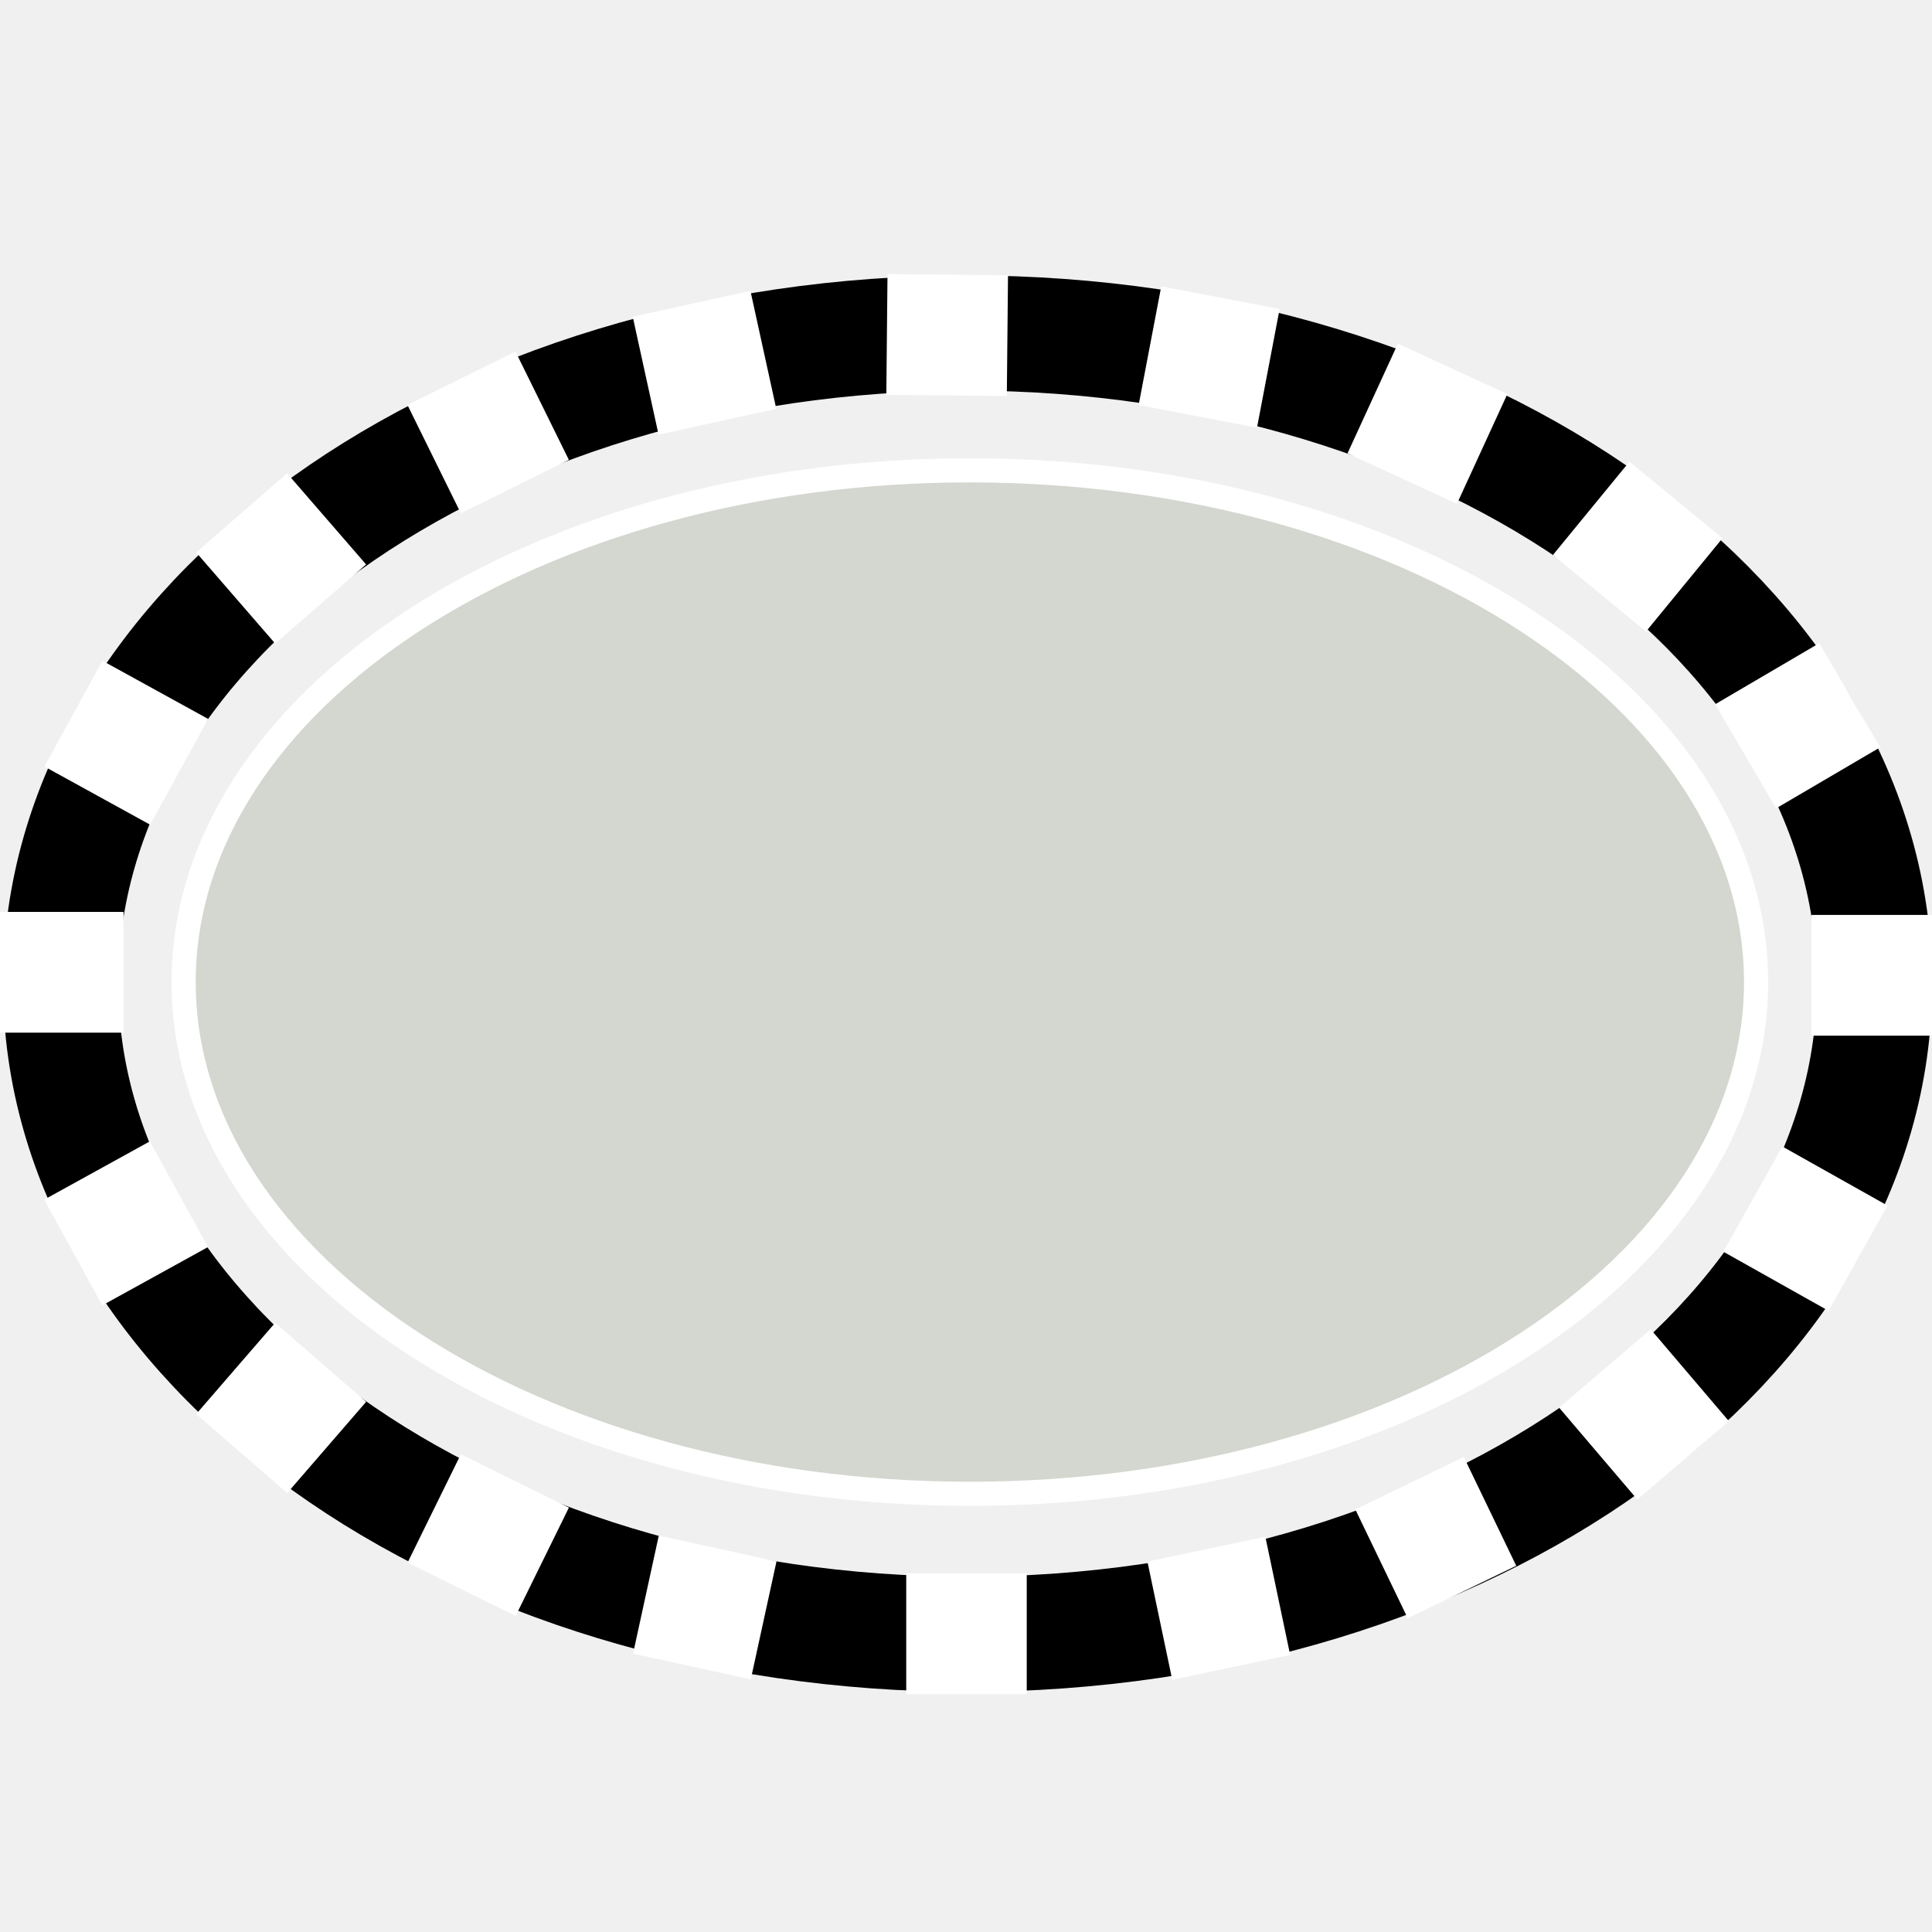
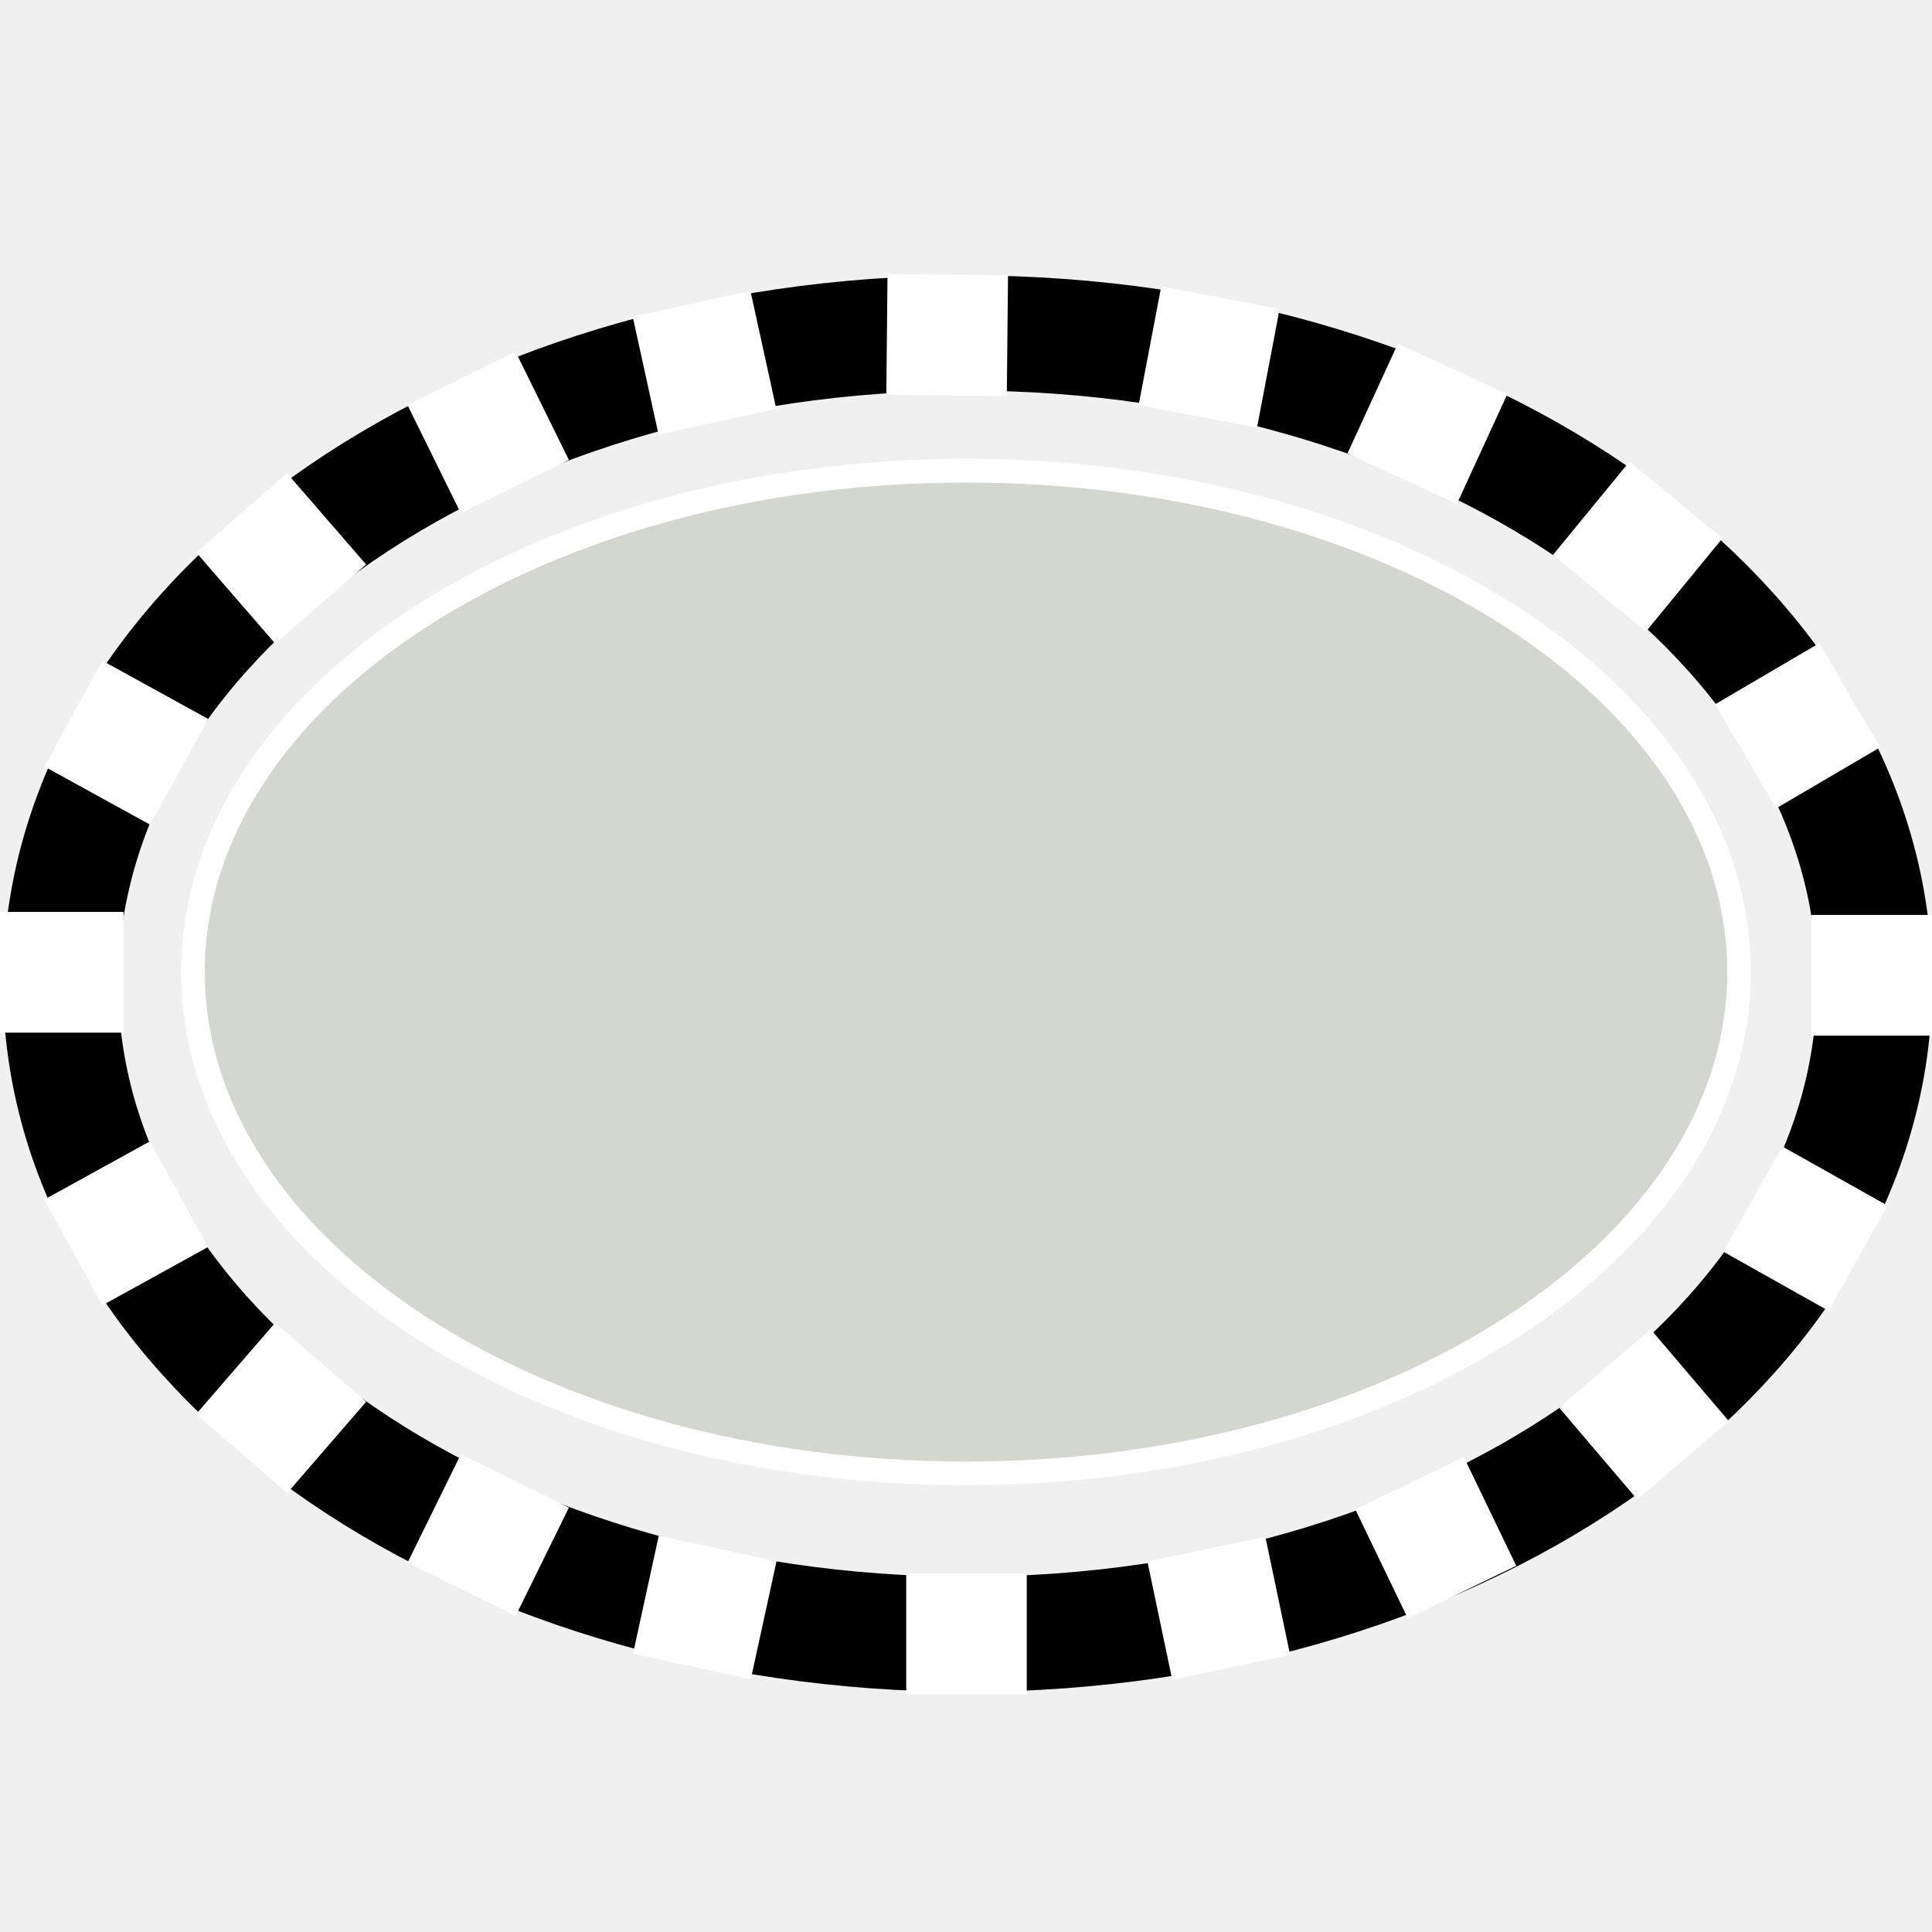
- <svg xmlns="http://www.w3.org/2000/svg" xmlns:ns1="http://www.openswatchbook.org/uri/2009/osb" version="1.1" width="16" height="16" id="svg2" viewBox="0 0 16 16">
-   <defs id="defs7386">
-     <linearGradient gradientTransform="matrix(0,-735328.32,170712.69,0,2464326300,577972450)" ns1:paint="solid" id="linearGradient19282">
-       <stop stop-color="#b4b4b4" id="stop19284" />
-     </linearGradient>
-     <linearGradient ns1:paint="gradient" x1="231.55" x2="320.7" gradientUnits="userSpaceOnUse" id="linearGradient6057" gradientTransform="matrix(0.01502614,0,0,0.01468232,2.968613,1037.326)">
-       <stop stop-color="#a11f7c" id="stop6053" />
-       <stop stop-opacity="0.984" stop-color="#541f31" offset="1" id="stop6055" />
-     </linearGradient>
-     <linearGradient ns1:paint="solid" id="linearGradient5487">
-       <stop id="stop5485" offset="0" style="stop-color:#888a85;stop-opacity:1;" />
-     </linearGradient>
-   </defs>
-   <g style="display:inline" transform="translate(109.6496,-188.8225)" id="tools">
-     <g transform="translate(-109.6496,188.8225)" id="gimp-tool-ellipse-select">
-       <ellipse style="opacity:1;fill:none;fill-opacity:1;stroke:#000000;stroke-width:0.954;stroke-miterlimit:4;stroke-dasharray:none;stroke-opacity:1" id="path4051-5" cx="8.013" cy="8.146" rx="7.511" ry="5.388" />
-       <g id="g4004" style="opacity:0.494;fill:#ef2929;stroke:none" transform="matrix(1.025036,0,0,1.026661,-0.187618,-0.2132919)">
-         <rect y="0.208" x="0.208" height="15.584" width="15.584" id="rect4002-41" style="color:#000000;clip-rule:nonzero;display:inline;overflow:visible;visibility:visible;opacity:0;isolation:auto;mix-blend-mode:normal;color-interpolation:sRGB;color-interpolation-filters:linearRGB;solid-color:#000000;solid-opacity:1;fill:#ef2929;fill-opacity:1;fill-rule:nonzero;stroke:none;stroke-width:0.416;stroke-linecap:round;stroke-linejoin:miter;stroke-miterlimit:4;stroke-dasharray:none;stroke-dashoffset:0;stroke-opacity:1;color-rendering:auto;image-rendering:auto;shape-rendering:auto;text-rendering:auto;enable-background:accumulate" />
+ <svg xmlns="http://www.w3.org/2000/svg" width="16" height="16" id="svg11300" version="1.0" viewBox="0 0 16 16">
+   <defs id="defs3" />
+   <g id="layer1">
+     <g id="g4083">
+       <ellipse ry="5.388" rx="7.511" cy="8.146" cx="8.013" id="path4051-5" style="opacity:1;fill:none;fill-opacity:1;stroke:#000000;stroke-width:0.954;stroke-miterlimit:4;stroke-dasharray:none;stroke-opacity:1" />
+       <g transform="matrix(1.025036,0,0,1.026661,-0.187618,-0.2132919)" style="opacity:0.494;fill:#ef2929;stroke:none" id="g4004">
+         <rect style="color:#000000;clip-rule:nonzero;display:inline;overflow:visible;visibility:visible;opacity:0;isolation:auto;mix-blend-mode:normal;color-interpolation:sRGB;color-interpolation-filters:linearRGB;solid-color:#000000;solid-opacity:1;fill:#ef2929;fill-opacity:1;fill-rule:nonzero;stroke:none;stroke-width:0.416;stroke-linecap:round;stroke-linejoin:miter;stroke-miterlimit:4;stroke-dasharray:none;stroke-dashoffset:0;stroke-opacity:1;color-rendering:auto;image-rendering:auto;shape-rendering:auto;text-rendering:auto;enable-background:accumulate" id="rect4002" width="15.584" height="15.584" x="0.208" y="0.208" />
      </g>
-       <rect style="opacity:1;fill:#ffffff;fill-opacity:1;stroke:none;stroke-width:0.444;stroke-miterlimit:4;stroke-dasharray:none;stroke-opacity:1" id="rect4032-1" width="0.998" height="1" x="7.372" y="2.197" transform="matrix(0.999951,0.00989679,-0.00986547,0.9999513,0,0)" />
-       <rect style="opacity:1;fill:#ffffff;fill-opacity:1;stroke:none;stroke-width:0.444;stroke-miterlimit:4;stroke-dasharray:none;stroke-opacity:1" id="rect4032-8-9-5-3" width="0.998" height="1" x="15.002" y="7.577" />
-       <rect style="opacity:1;fill:#ffffff;fill-opacity:1;stroke:none;stroke-width:0.45;stroke-miterlimit:4;stroke-dasharray:none;stroke-opacity:1" id="rect4032-8-9-7-2" width="1.023" height="1" x="0" y="7.552" />
-       <rect style="opacity:1;fill:#ffffff;fill-opacity:1;stroke:none;stroke-width:0.444;stroke-miterlimit:4;stroke-dasharray:none;stroke-opacity:1" id="rect4032-8-9-5-0-2" width="0.998" height="1" x="7.505" y="13.03" />
-       <ellipse style="opacity:1;fill:#d3d7cf;fill-opacity:1;stroke:#ffffff;stroke-width:0.2;stroke-miterlimit:4;stroke-dasharray:none;stroke-opacity:1" id="path4051" cx="8.032" cy="8.133" rx="6.511" ry="4.238" />
-       <rect style="opacity:1;fill:#ffffff;fill-opacity:1;stroke:none;stroke-width:0.444;stroke-linecap:butt;stroke-linejoin:miter;stroke-miterlimit:4;stroke-dasharray:none;stroke-dashoffset:0;stroke-opacity:1" id="rect4032" width="0.998" height="0.999" x="-1.769" y="4.518" transform="matrix(0.7545812,-0.6562067,0.6550219,0.7556099,0,0)" />
-       <rect style="opacity:1;fill:#ffffff;fill-opacity:1;stroke:none;stroke-width:0.444;stroke-linecap:butt;stroke-linejoin:miter;stroke-miterlimit:4;stroke-dasharray:none;stroke-dashoffset:0;stroke-opacity:1" id="rect4032-5" width="0.998" height="1" x="1.544" y="4.502" transform="matrix(0.8964098,-0.4432261,0.442098,0.8969667,0,0)" />
-       <rect style="opacity:1;fill:#ffffff;fill-opacity:1;stroke:none;stroke-width:0.444;stroke-linecap:butt;stroke-linejoin:miter;stroke-miterlimit:4;stroke-dasharray:none;stroke-dashoffset:0;stroke-opacity:1" id="rect4032-10" width="0.999" height="0.999" x="-5.384" y="3.376" transform="matrix(0.4809924,-0.8767247,0.8760805,0.4821648,0,0)" />
-       <rect style="opacity:1;fill:#ffffff;fill-opacity:1;stroke:none;stroke-width:0.444;stroke-linecap:butt;stroke-linejoin:miter;stroke-miterlimit:4;stroke-dasharray:none;stroke-dashoffset:0;stroke-opacity:1" id="rect4032-5-6" width="0.998" height="1" x="4.557" y="3.687" transform="matrix(0.9766749,-0.2147235,0.2140751,0.9768172,0,0)" />
-       <rect style="opacity:1;fill:#ffffff;fill-opacity:1;stroke:none;stroke-width:0.444;stroke-miterlimit:4;stroke-dasharray:none;stroke-opacity:1" id="rect4032-8-3" width="0.998" height="0.999" x="8.891" y="-7.779" transform="matrix(0.7552112,0.6554815,0.6542961,-0.7562385,0,0)" />
-       <rect style="opacity:1;fill:#ffffff;fill-opacity:1;stroke:none;stroke-width:0.444;stroke-miterlimit:4;stroke-dasharray:none;stroke-opacity:1" id="rect4032-5-4" width="0.998" height="1" x="8.739" y="-10.113" transform="matrix(0.8968355,0.4423641,0.4412372,-0.8973905,0,0)" />
-       <rect style="opacity:1;fill:#ffffff;fill-opacity:1;stroke:none;stroke-width:0.444;stroke-miterlimit:4;stroke-dasharray:none;stroke-opacity:1" id="rect4032-10-4" width="0.999" height="0.999" x="8.876" y="-4.466" transform="matrix(0.4818335,0.8762628,0.8756166,-0.4830067,0,0)" />
-       <rect style="opacity:1;fill:#ffffff;fill-opacity:1;stroke:none;stroke-width:0.444;stroke-miterlimit:4;stroke-dasharray:none;stroke-opacity:1" id="rect4032-5-6-3" width="0.998" height="1" x="8.041" y="-12.257" transform="matrix(0.976881,0.213784,0.2131382,-0.977022,0,0)" />
-       <rect style="opacity:1;fill:#ffffff;fill-opacity:1;stroke:none;stroke-width:0.444;stroke-miterlimit:4;stroke-dasharray:none;stroke-opacity:1" id="rect4032-9" width="0.998" height="0.999" x="-13.857" y="-5.62" transform="matrix(-0.7722796,-0.6352828,-0.6340815,0.7732662,0,0)" />
-       <rect style="opacity:1;fill:#ffffff;fill-opacity:1;stroke:none;stroke-width:0.444;stroke-miterlimit:4;stroke-dasharray:none;stroke-opacity:1" id="rect4032-5-5" width="0.998" height="1" x="-12.706" y="-2.26" transform="matrix(-0.9082271,-0.4184775,-0.4173843,0.9087301,0,0)" />
-       <rect style="opacity:1;fill:#ffffff;fill-opacity:1;stroke:none;stroke-width:0.444;stroke-miterlimit:4;stroke-dasharray:none;stroke-opacity:1" id="rect4032-10-6" width="0.999" height="0.999" x="-13.217" y="-10.317" transform="matrix(-0.5048108,-0.86323,-0.8625314,0.5060035,0,0)" />
-       <rect style="opacity:1;fill:#ffffff;fill-opacity:1;stroke:none;stroke-width:0.444;stroke-miterlimit:4;stroke-dasharray:none;stroke-opacity:1" id="rect4032-5-6-5" width="0.998" height="1" x="-10.889" y="0.523" transform="matrix(-0.9821982,-0.1878473,-0.1872738,0.9823078,0,0)" />
-       <rect style="opacity:1;fill:#ffffff;fill-opacity:1;stroke:none;stroke-width:0.444;stroke-miterlimit:4;stroke-dasharray:none;stroke-opacity:1" id="rect4032-86" width="0.998" height="0.999" x="-3.271" y="-18.249" transform="matrix(-0.7603577,0.6495045,-0.6483139,-0.7613732,0,0)" />
-       <rect style="opacity:1;fill:#ffffff;fill-opacity:1;stroke:none;stroke-width:0.444;stroke-miterlimit:4;stroke-dasharray:none;stroke-opacity:1" id="rect4032-5-2-8" width="0.998" height="1" x="-5.682" y="-17.14" transform="matrix(-0.9002993,0.4352714,-0.434154,-0.9008387,0,0)" />
-       <rect style="opacity:1;fill:#ffffff;fill-opacity:1;stroke:none;stroke-width:0.444;stroke-miterlimit:4;stroke-dasharray:none;stroke-opacity:1" id="rect4032-10-8" width="0.999" height="0.999" x="1.046" y="-18.517" transform="matrix(-0.4887226,0.8724392,-0.8717774,-0.4899022,0,0)" />
-       <rect style="opacity:1;fill:#ffffff;fill-opacity:1;stroke:none;stroke-width:0.444;stroke-miterlimit:4;stroke-dasharray:none;stroke-opacity:1" id="rect4032-5-6-39" width="0.998" height="1" x="-7.641" y="-15.613" transform="matrix(-0.9785387,0.206063,-0.2054385,-0.97867,0,0)" />
+       <rect transform="matrix(0.999951,0.00989679,-0.00986547,0.9999513,0,0)" y="2.197" x="7.372" height="1" width="0.998" id="rect4032-1" style="opacity:1;fill:#ffffff;fill-opacity:1;stroke:none;stroke-width:0.444;stroke-miterlimit:4;stroke-dasharray:none;stroke-opacity:1" />
+       <rect y="7.577" x="15.002" height="1" width="0.998" id="rect4032-8-9-5" style="opacity:1;fill:#ffffff;fill-opacity:1;stroke:none;stroke-width:0.444;stroke-miterlimit:4;stroke-dasharray:none;stroke-opacity:1" />
+       <rect y="7.552" x="0" height="1" width="1.023" id="rect4032-8-9-7" style="opacity:1;fill:#ffffff;fill-opacity:1;stroke:none;stroke-width:0.45;stroke-miterlimit:4;stroke-dasharray:none;stroke-opacity:1" />
+       <rect y="13.03" x="7.505" height="1" width="0.998" id="rect4032-8-9-5-0" style="opacity:1;fill:#ffffff;fill-opacity:1;stroke:none;stroke-width:0.444;stroke-miterlimit:4;stroke-dasharray:none;stroke-opacity:1" />
+       <ellipse ry="4.152" rx="6.402" cy="8.05" cx="8" id="path4051" style="opacity:1;fill:#d3d7cf;fill-opacity:1;stroke:#ffffff;stroke-width:0.196;stroke-miterlimit:4;stroke-dasharray:none;stroke-opacity:1" />
+       <rect transform="matrix(0.7545812,-0.6562067,0.6550219,0.7556099,0,0)" y="4.518" x="-1.769" height="0.999" width="0.998" id="rect4032" style="opacity:1;fill:#ffffff;fill-opacity:1;stroke:none;stroke-width:0.444;stroke-linecap:butt;stroke-linejoin:miter;stroke-miterlimit:4;stroke-dasharray:none;stroke-dashoffset:0;stroke-opacity:1" />
+       <rect transform="matrix(0.8964098,-0.4432261,0.442098,0.8969667,0,0)" y="4.502" x="1.544" height="1" width="0.998" id="rect4032-5" style="opacity:1;fill:#ffffff;fill-opacity:1;stroke:none;stroke-width:0.444;stroke-linecap:butt;stroke-linejoin:miter;stroke-miterlimit:4;stroke-dasharray:none;stroke-dashoffset:0;stroke-opacity:1" />
+       <rect transform="matrix(0.4809924,-0.8767247,0.8760805,0.4821648,0,0)" y="3.376" x="-5.384" height="0.999" width="0.999" id="rect4032-10" style="opacity:1;fill:#ffffff;fill-opacity:1;stroke:none;stroke-width:0.444;stroke-linecap:butt;stroke-linejoin:miter;stroke-miterlimit:4;stroke-dasharray:none;stroke-dashoffset:0;stroke-opacity:1" />
+       <rect transform="matrix(0.9766749,-0.2147235,0.2140751,0.9768172,0,0)" y="3.687" x="4.557" height="1" width="0.998" id="rect4032-5-6" style="opacity:1;fill:#ffffff;fill-opacity:1;stroke:none;stroke-width:0.444;stroke-linecap:butt;stroke-linejoin:miter;stroke-miterlimit:4;stroke-dasharray:none;stroke-dashoffset:0;stroke-opacity:1" />
+       <rect transform="matrix(0.7552112,0.6554815,0.6542961,-0.7562385,0,0)" y="-7.779" x="8.891" height="0.999" width="0.998" id="rect4032-8" style="opacity:1;fill:#ffffff;fill-opacity:1;stroke:none;stroke-width:0.444;stroke-miterlimit:4;stroke-dasharray:none;stroke-opacity:1" />
+       <rect transform="matrix(0.8968355,0.4423641,0.4412372,-0.8973905,0,0)" y="-10.113" x="8.739" height="1" width="0.998" id="rect4032-5-4" style="opacity:1;fill:#ffffff;fill-opacity:1;stroke:none;stroke-width:0.444;stroke-miterlimit:4;stroke-dasharray:none;stroke-opacity:1" />
+       <rect transform="matrix(0.4818335,0.8762628,0.8756166,-0.4830067,0,0)" y="-4.466" x="8.876" height="0.999" width="0.999" id="rect4032-10-4" style="opacity:1;fill:#ffffff;fill-opacity:1;stroke:none;stroke-width:0.444;stroke-miterlimit:4;stroke-dasharray:none;stroke-opacity:1" />
+       <rect transform="matrix(0.976881,0.213784,0.2131382,-0.977022,0,0)" y="-12.257" x="8.041" height="1" width="0.998" id="rect4032-5-6-3" style="opacity:1;fill:#ffffff;fill-opacity:1;stroke:none;stroke-width:0.444;stroke-miterlimit:4;stroke-dasharray:none;stroke-opacity:1" />
+       <rect transform="matrix(-0.7722796,-0.6352828,-0.6340815,0.7732662,0,0)" y="-5.62" x="-13.857" height="0.999" width="0.998" id="rect4032-9" style="opacity:1;fill:#ffffff;fill-opacity:1;stroke:none;stroke-width:0.444;stroke-miterlimit:4;stroke-dasharray:none;stroke-opacity:1" />
+       <rect transform="matrix(-0.9082271,-0.4184775,-0.4173843,0.9087301,0,0)" y="-2.26" x="-12.706" height="1" width="0.998" id="rect4032-5-5" style="opacity:1;fill:#ffffff;fill-opacity:1;stroke:none;stroke-width:0.444;stroke-miterlimit:4;stroke-dasharray:none;stroke-opacity:1" />
+       <rect transform="matrix(-0.5048108,-0.86323,-0.8625314,0.5060035,0,0)" y="-10.317" x="-13.217" height="0.999" width="0.999" id="rect4032-10-6" style="opacity:1;fill:#ffffff;fill-opacity:1;stroke:none;stroke-width:0.444;stroke-miterlimit:4;stroke-dasharray:none;stroke-opacity:1" />
+       <rect transform="matrix(-0.9821982,-0.1878473,-0.1872738,0.9823078,0,0)" y="0.523" x="-10.889" height="1" width="0.998" id="rect4032-5-6-5" style="opacity:1;fill:#ffffff;fill-opacity:1;stroke:none;stroke-width:0.444;stroke-miterlimit:4;stroke-dasharray:none;stroke-opacity:1" />
+       <rect transform="matrix(-0.7603577,0.6495045,-0.6483139,-0.7613732,0,0)" y="-18.249" x="-3.271" height="0.999" width="0.998" id="rect4032-86" style="opacity:1;fill:#ffffff;fill-opacity:1;stroke:none;stroke-width:0.444;stroke-miterlimit:4;stroke-dasharray:none;stroke-opacity:1" />
+       <rect transform="matrix(-0.9002993,0.4352714,-0.434154,-0.9008387,0,0)" y="-17.14" x="-5.682" height="1" width="0.998" id="rect4032-5-2" style="opacity:1;fill:#ffffff;fill-opacity:1;stroke:none;stroke-width:0.444;stroke-miterlimit:4;stroke-dasharray:none;stroke-opacity:1" />
+       <rect transform="matrix(-0.4887226,0.8724392,-0.8717774,-0.4899022,0,0)" y="-18.517" x="1.046" height="0.999" width="0.999" id="rect4032-10-8" style="opacity:1;fill:#ffffff;fill-opacity:1;stroke:none;stroke-width:0.444;stroke-miterlimit:4;stroke-dasharray:none;stroke-opacity:1" />
+       <rect transform="matrix(-0.9785387,0.206063,-0.2054385,-0.97867,0,0)" y="-15.613" x="-7.641" height="1" width="0.998" id="rect4032-5-6-39" style="opacity:1;fill:#ffffff;fill-opacity:1;stroke:none;stroke-width:0.444;stroke-miterlimit:4;stroke-dasharray:none;stroke-opacity:1" />
    </g>
  </g>
</svg>
